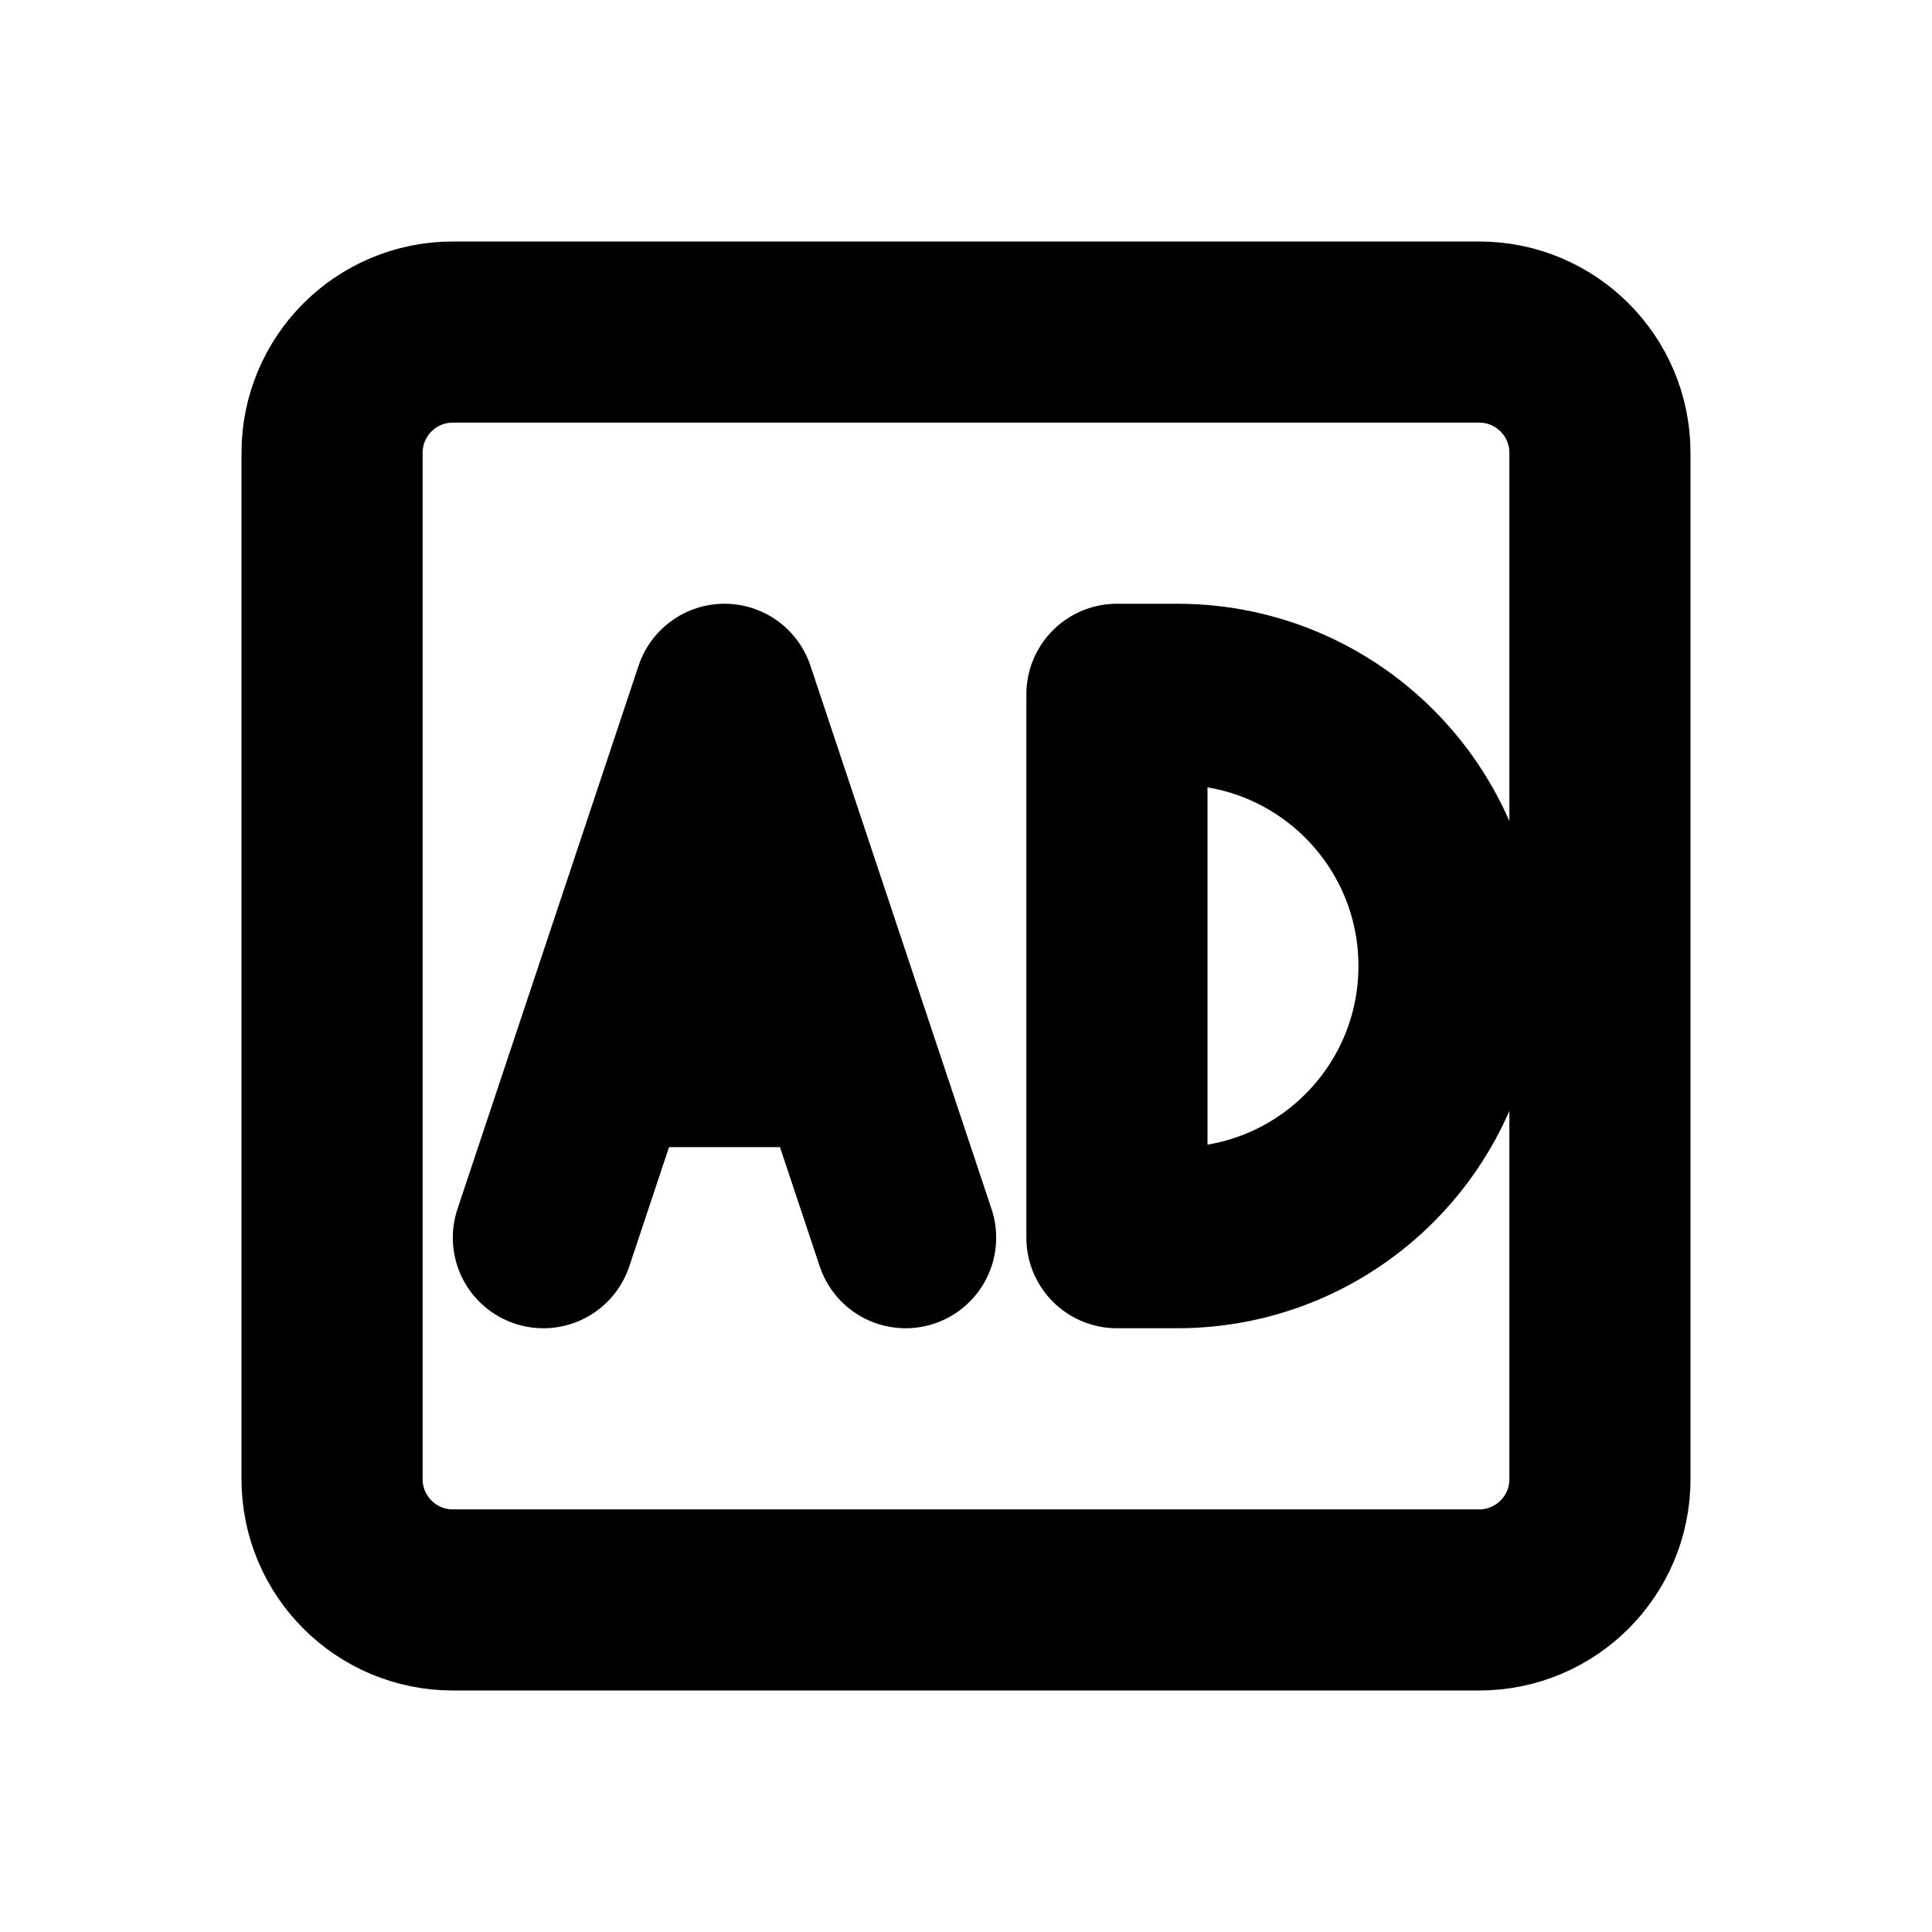
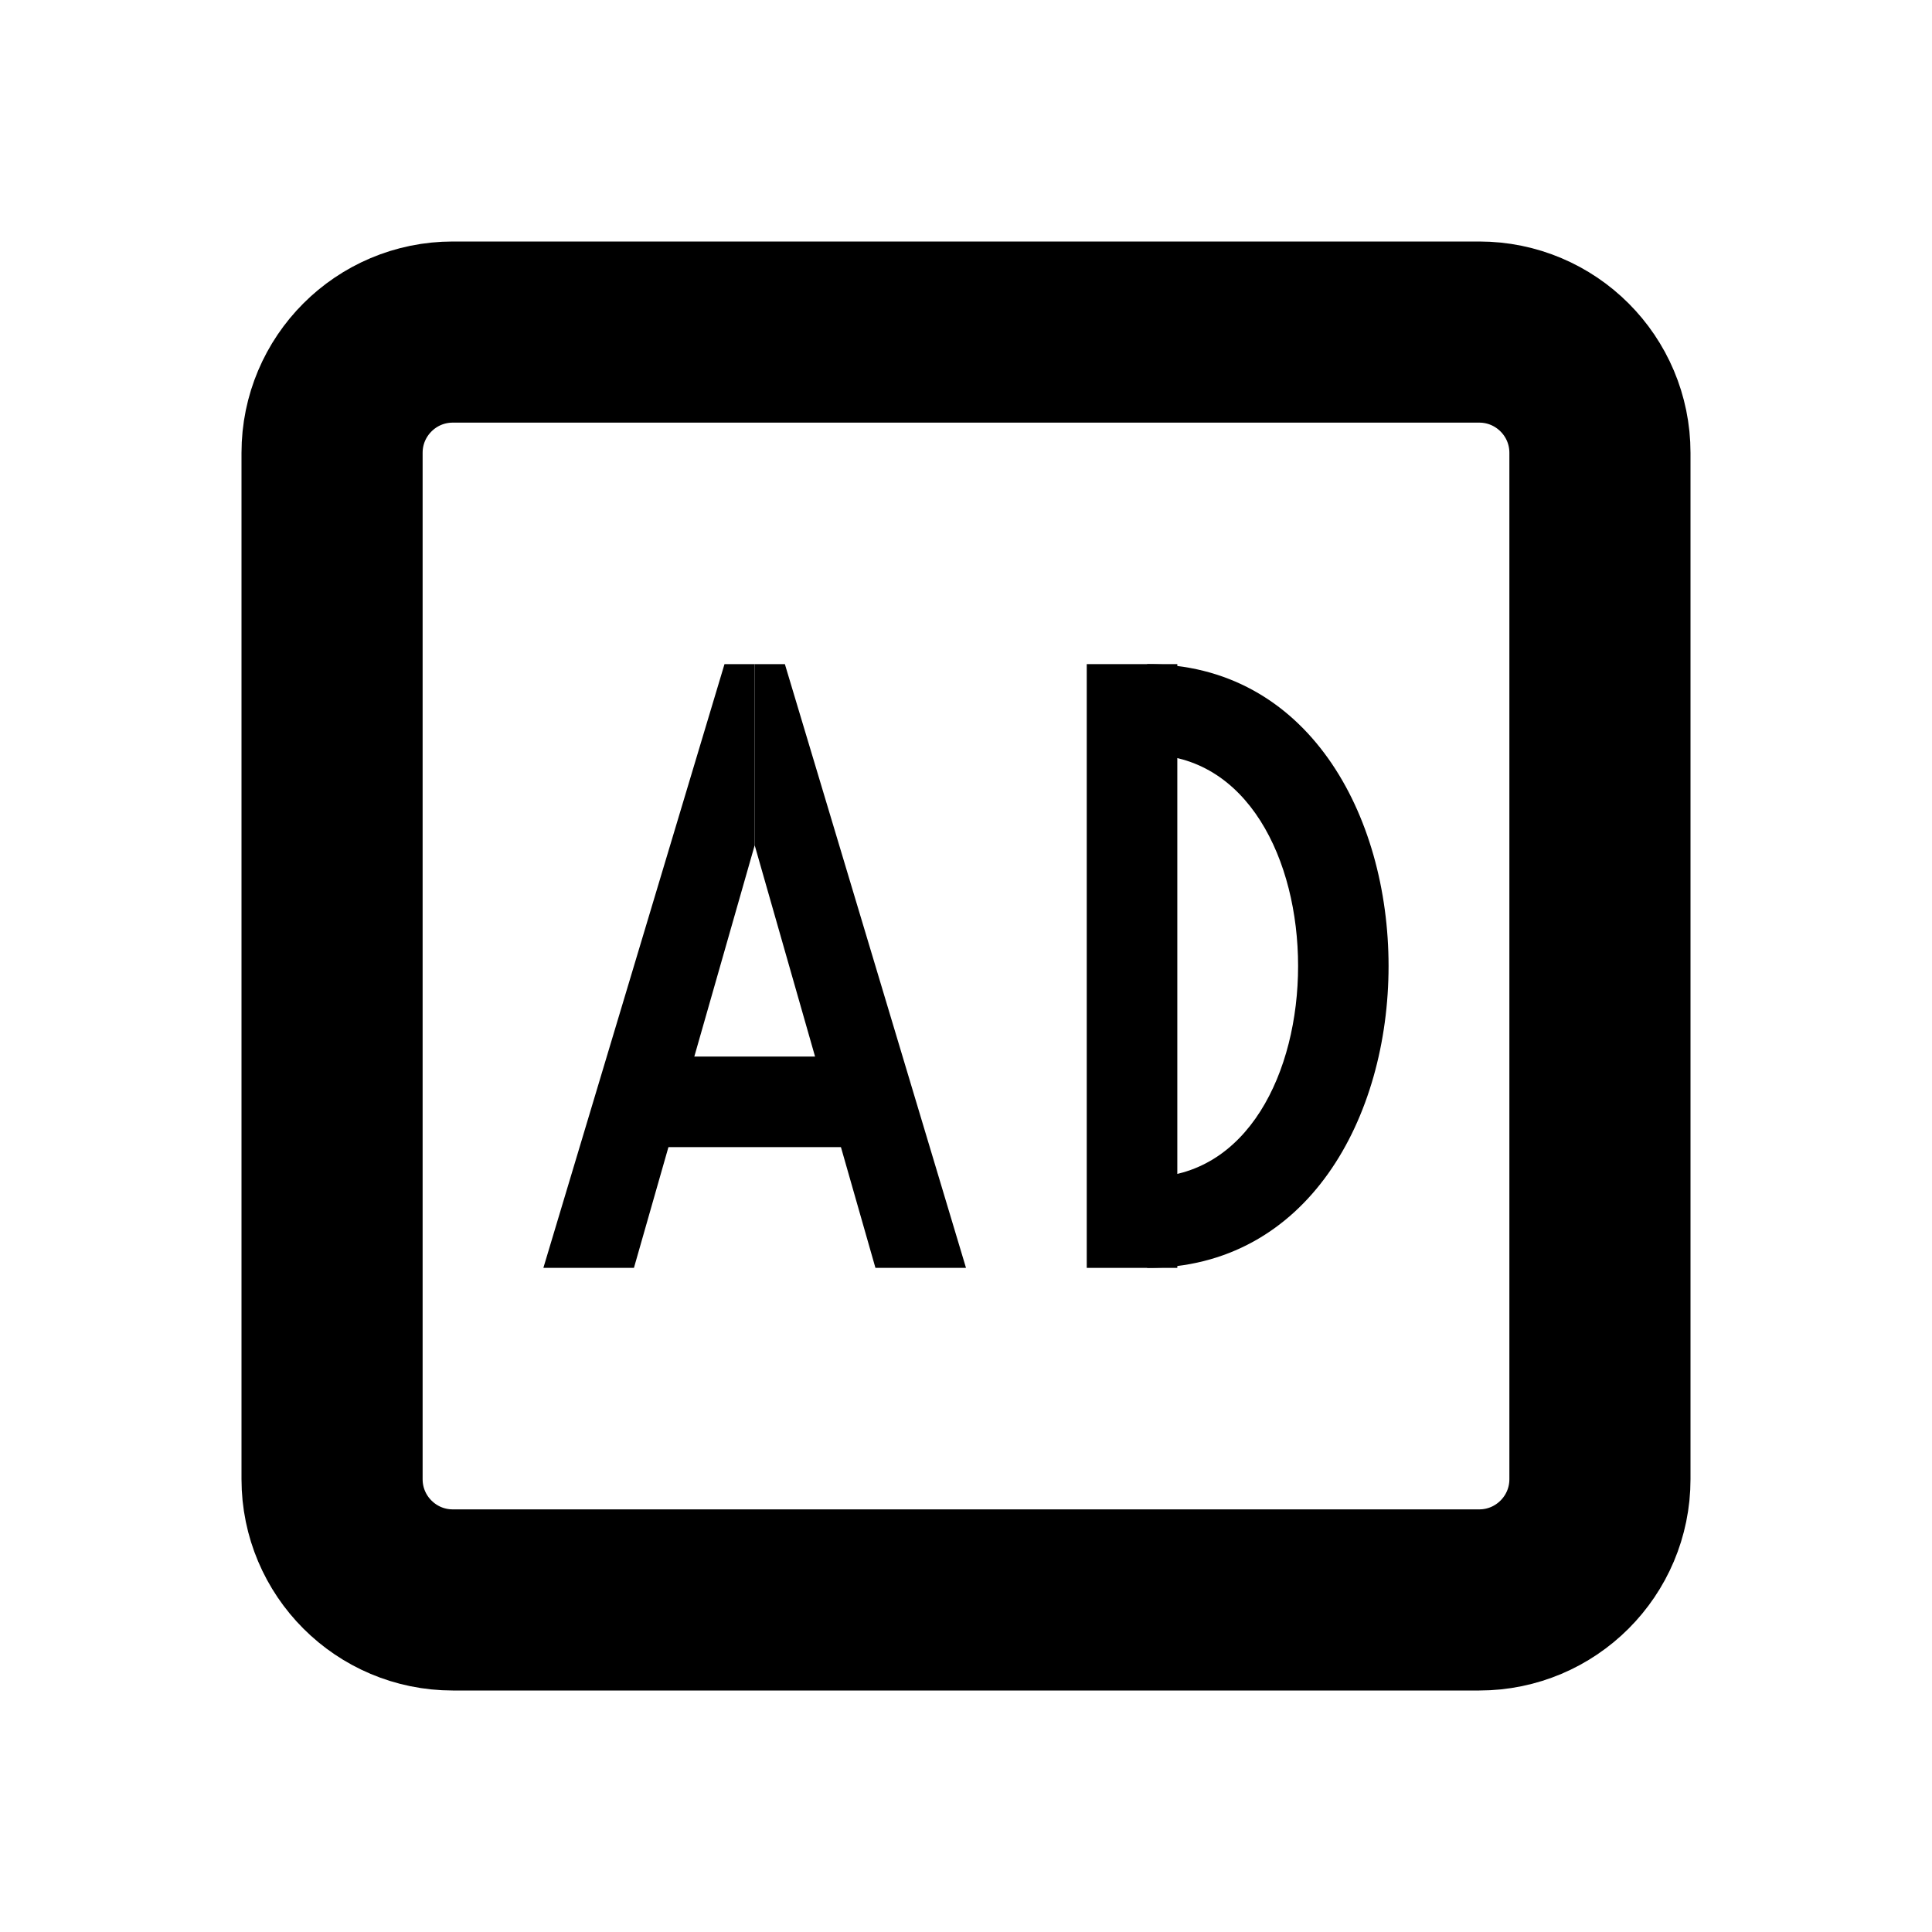
<svg xmlns="http://www.w3.org/2000/svg" width="16" height="16" viewBox="0 0 16 16" fill="none" stroke="currentColor" stroke-width="1.5" stroke-linecap="round" stroke-linejoin="round" aria-hidden="true" focusable="false">
  <rect x="2.75" y="2.75" width="10.5" height="10.5" rx="1" />
-   <path d="M4.5 10.25L6 5.75 7.5 10.25M5 8.75H7M9.25 5.75V10.25H9.75A2.25 2.25 0 0 0 9.75 5.75H9.25Z" />
+   <path d="M4.5 10.5L6 5.5H6.25V7L5.25 10.5Z" fill="currentColor" stroke="none" />
+   <path d="M8 10.5L6.5 5.5H6.25V7L7.25 10.5Z" fill="currentColor" stroke="none" />
+   <path d="M5.25 8.75H7.25V9.5H5.25Z" fill="currentColor" stroke="none" />
+   <path d="M9 5.5H9.75V10.5H9Z" fill="currentColor" stroke="none" />
+   <path d="M9.5 5.5C12.166 5.5 12.166 10.5 9.5 10.5V9.75C11.167 9.75 11.167 6.25 9.5 6.25Z" fill="currentColor" stroke="none" />
</svg>
